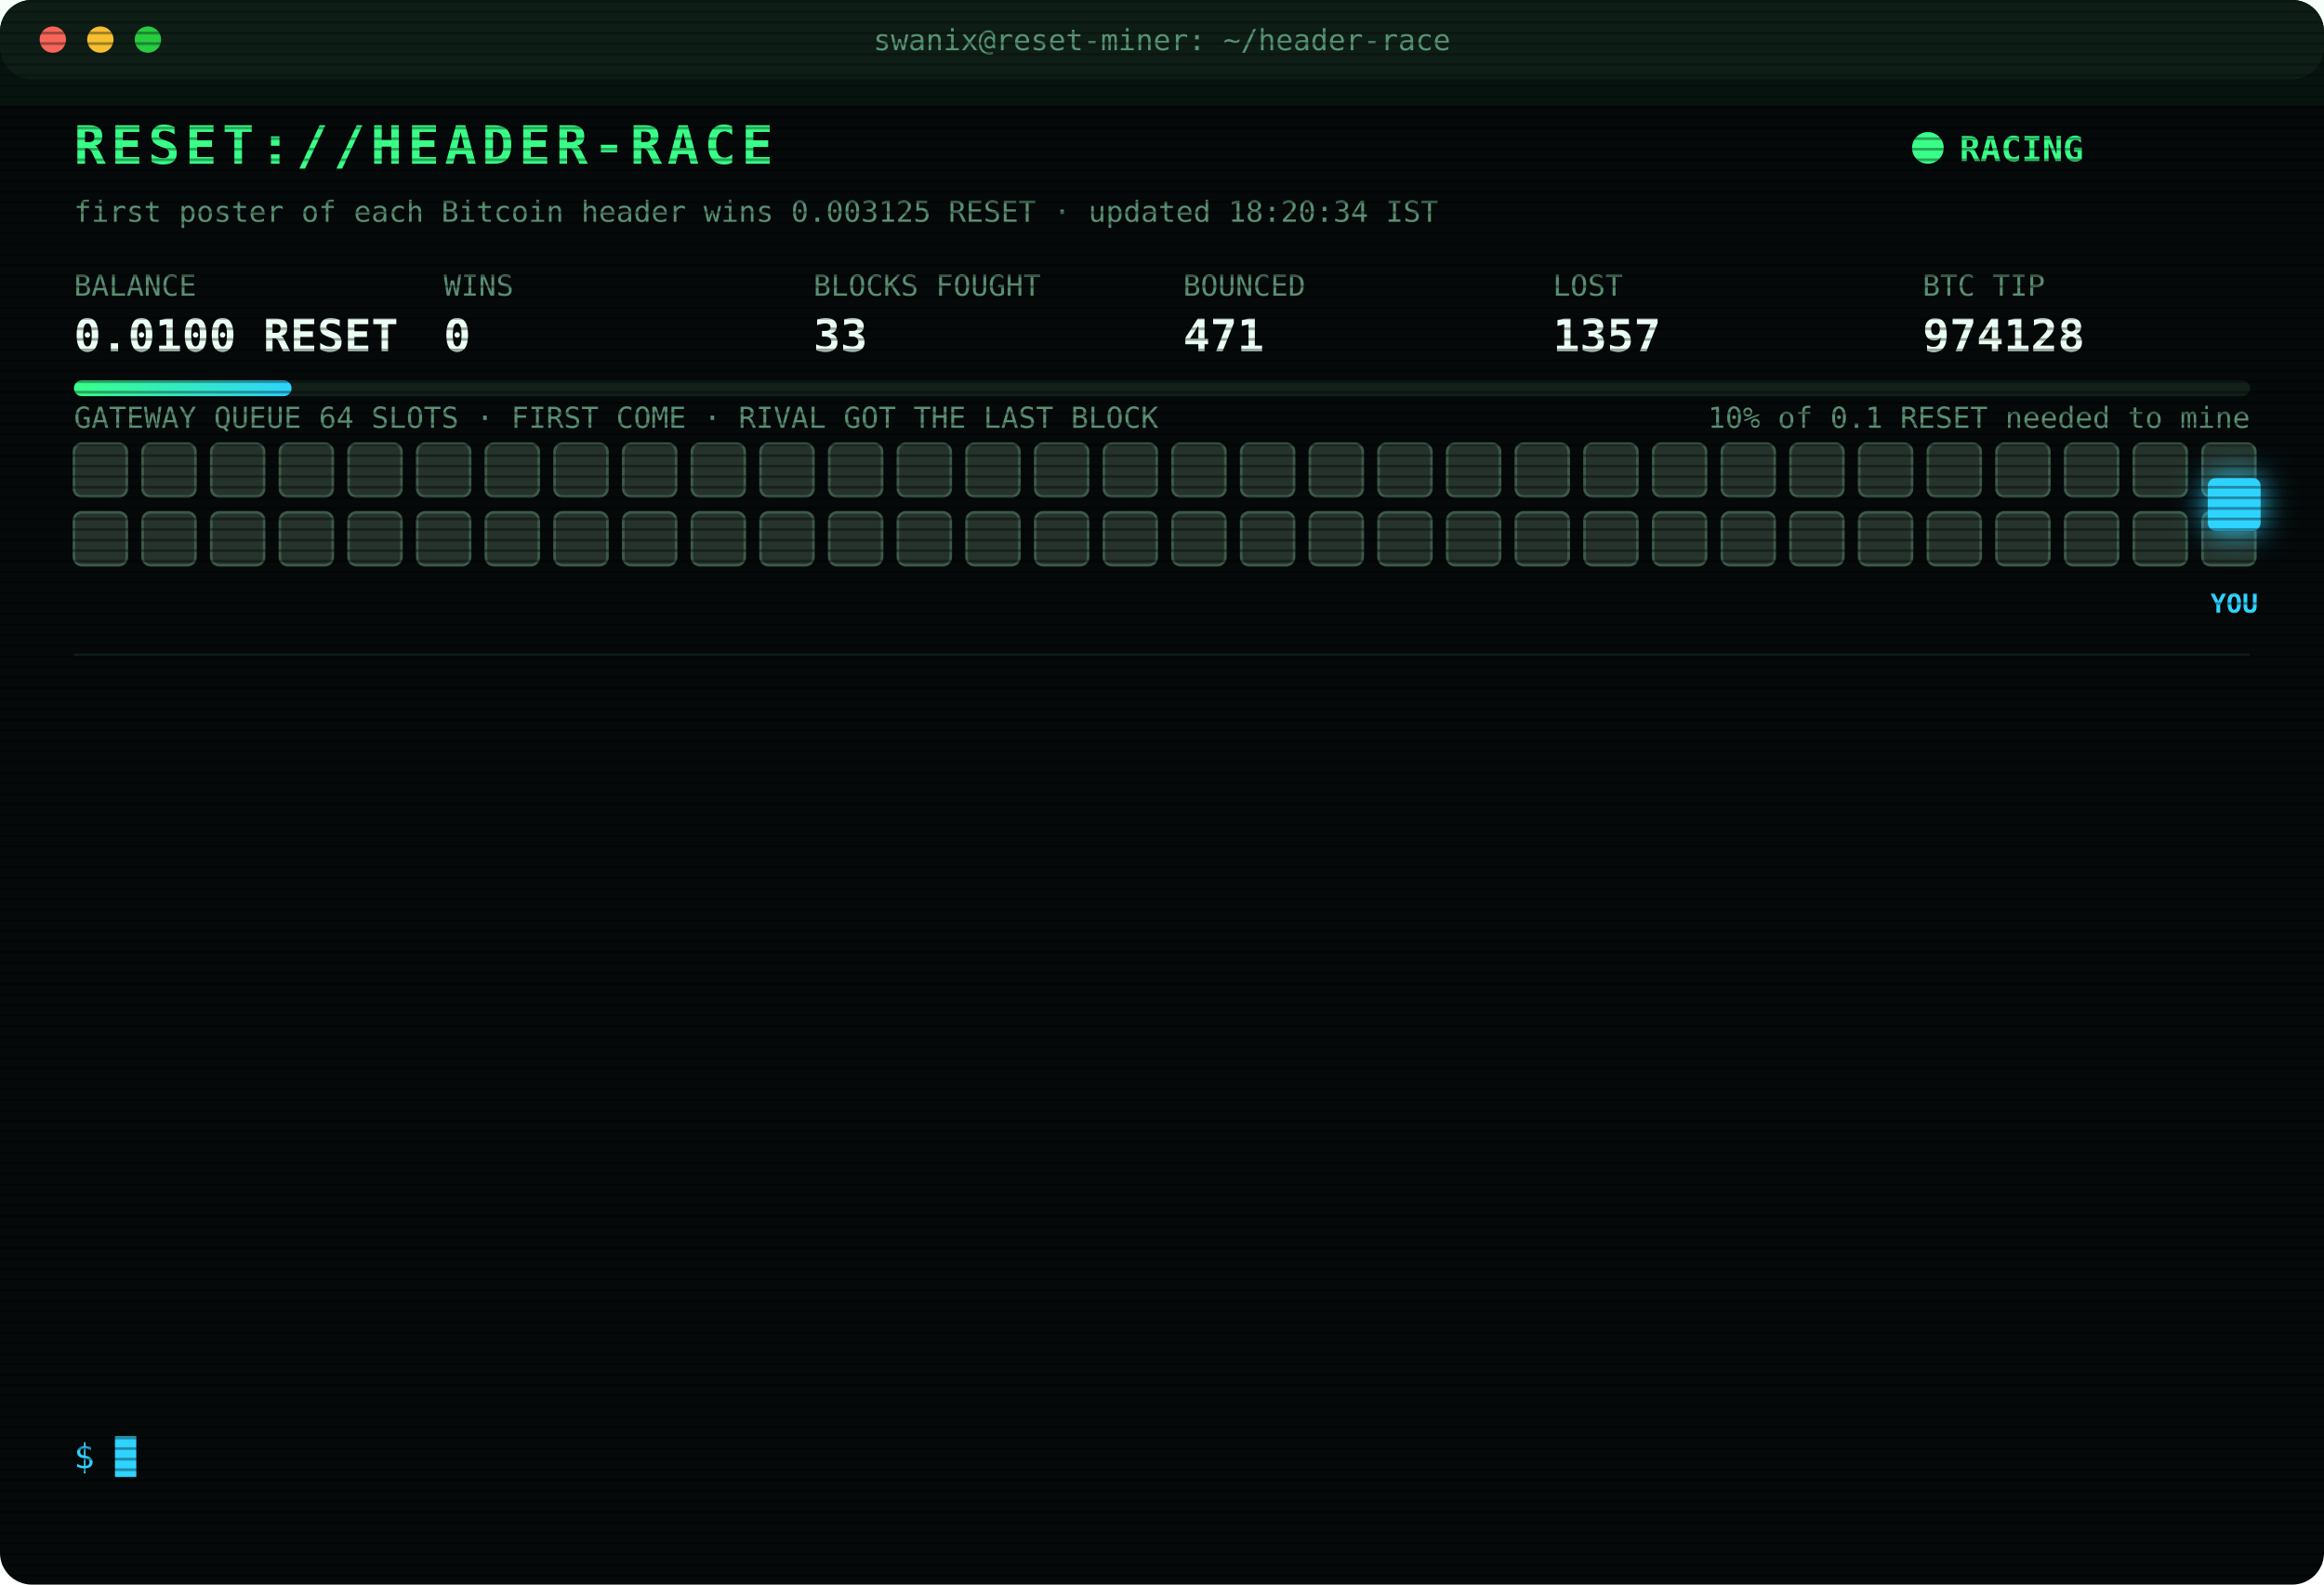
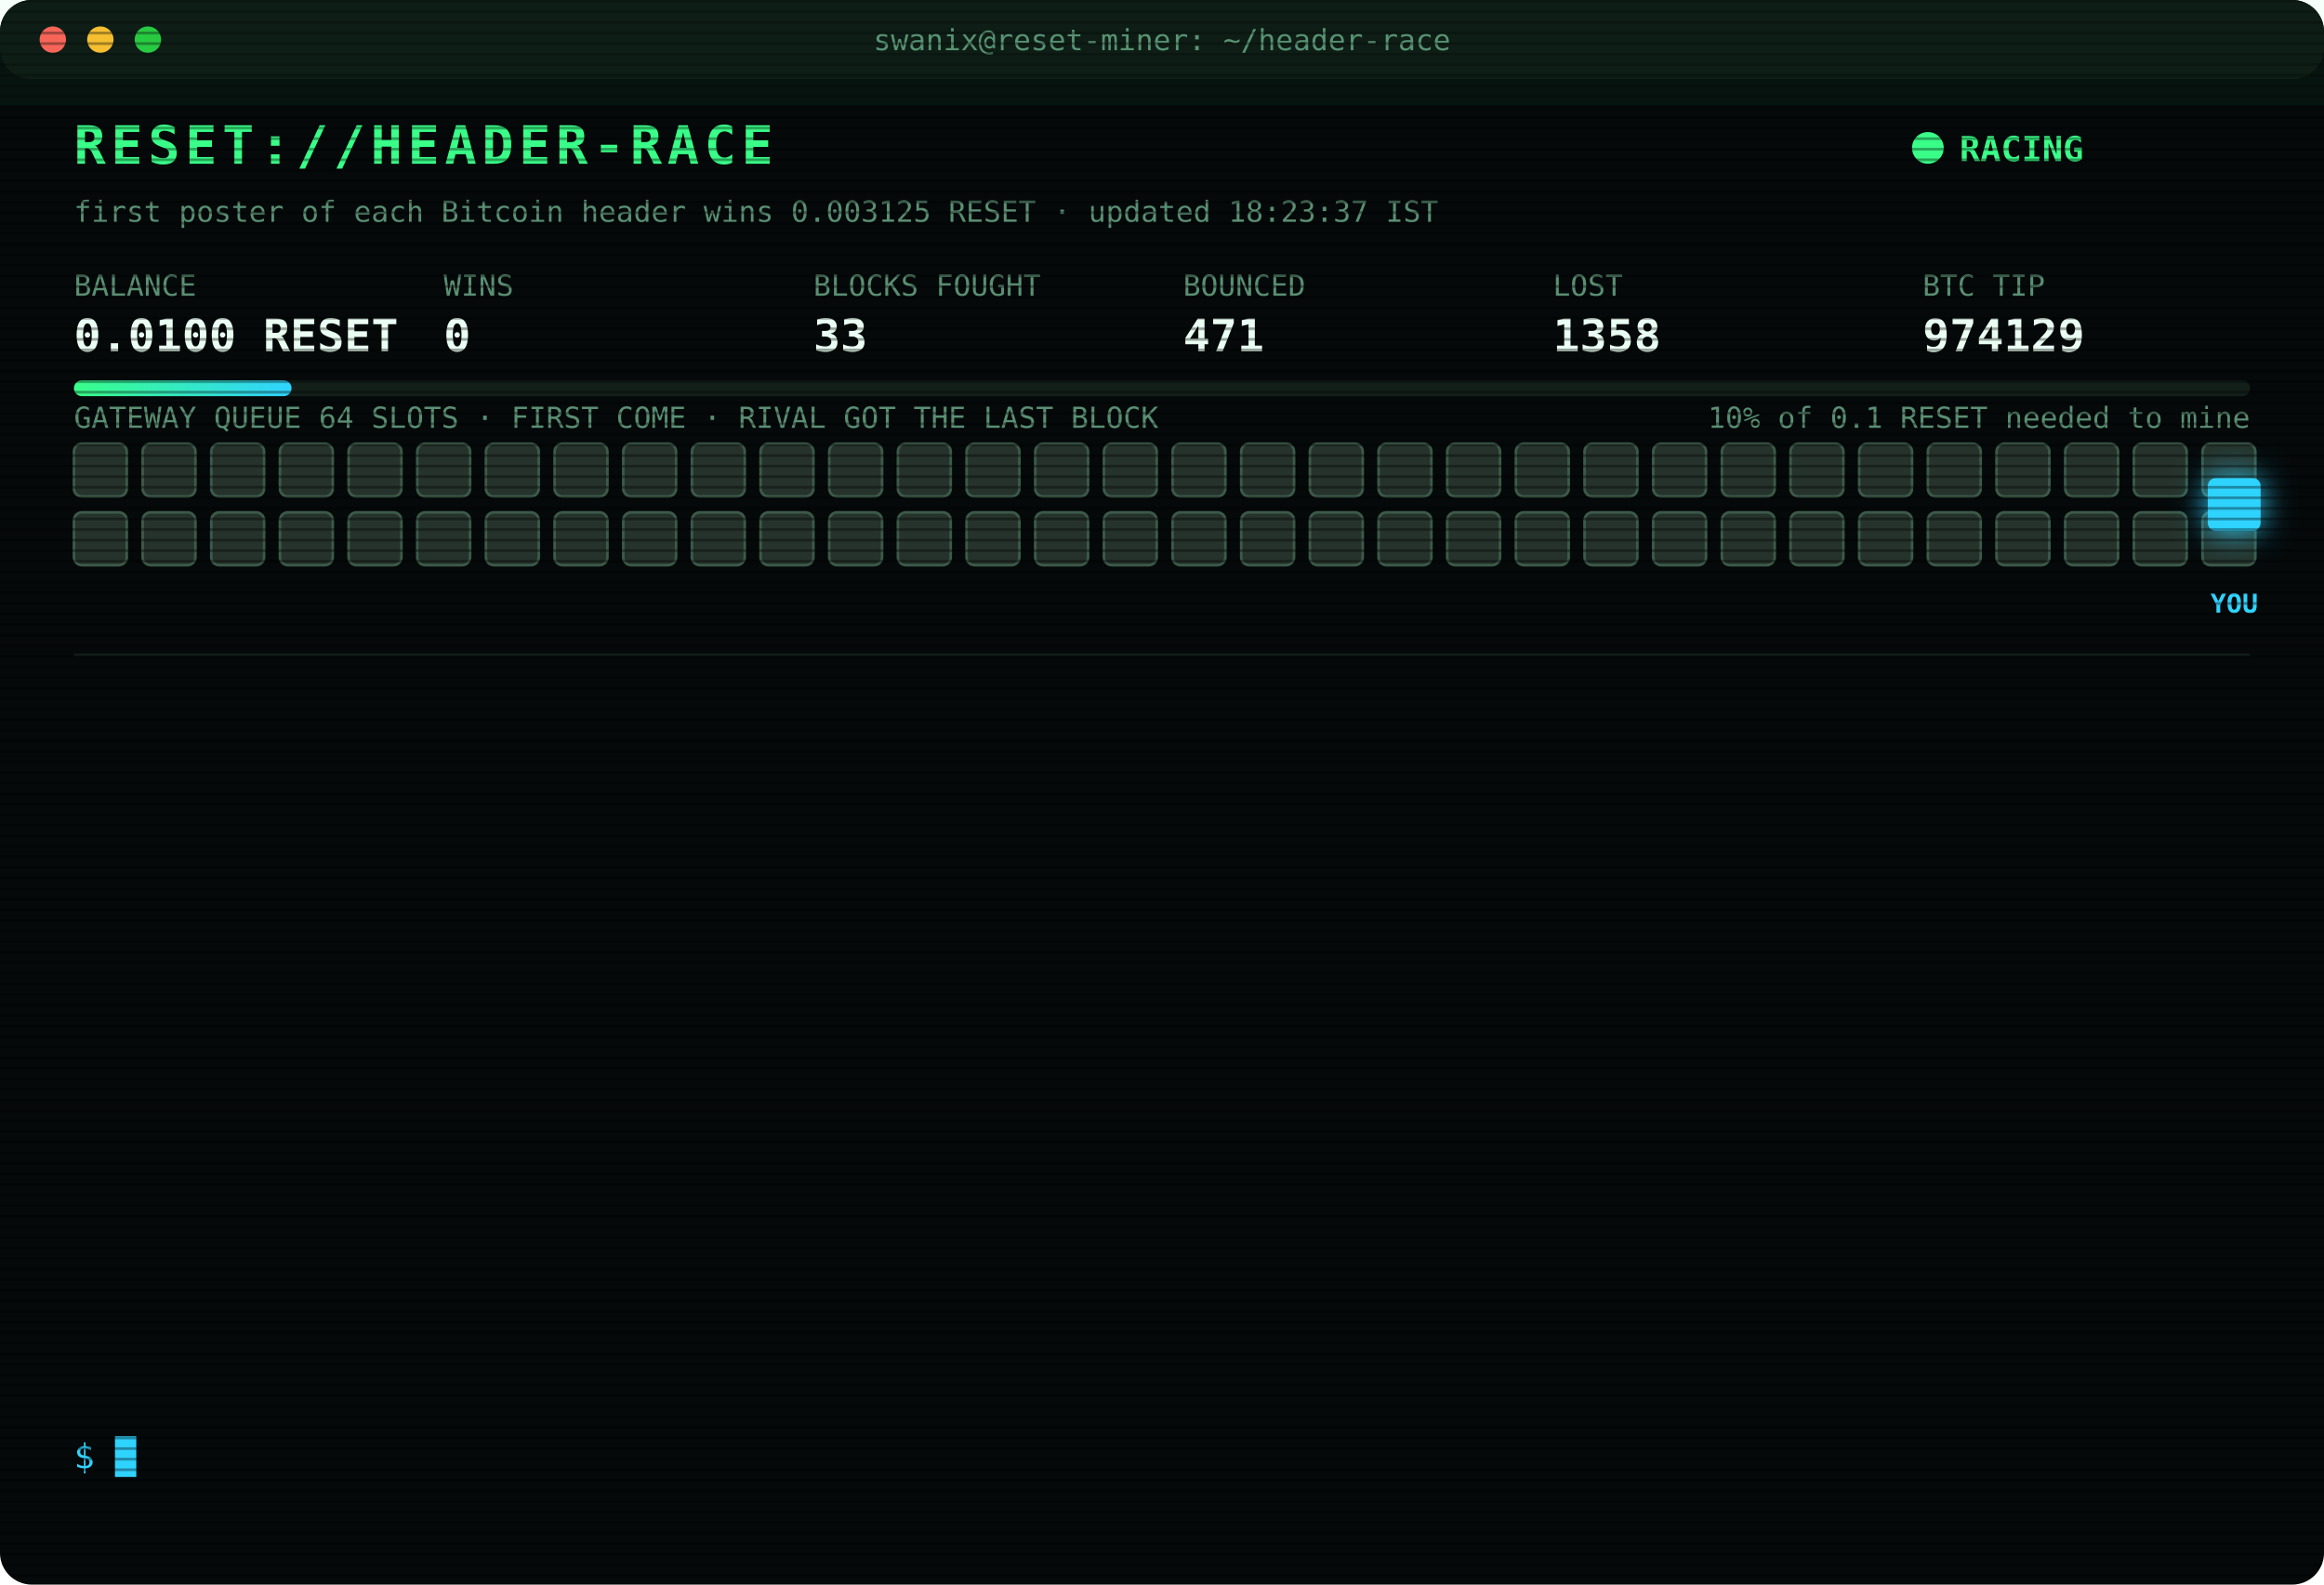
<svg xmlns="http://www.w3.org/2000/svg" width="880" height="600" viewBox="0 0 880 600" font-family="ui-monospace,SFMono-Regular,Menlo,Consolas,monospace">
  <style>
text{font-size:13px;fill:#7CFFB2}
.title{font-size:20px;font-weight:700;fill:#39FF88;letter-spacing:2px;animation:glitch 3s infinite steps(1)}
.sub{fill:#2fd3ff}.k{fill:#5a8f73;font-size:11px}.v{font-size:17px;font-weight:700;fill:#eafff3}
.ts{fill:#3f6b56}.boot{fill:#2fd3ff}.dim{fill:#5a8f73}.bad{fill:#ff4d6d}.warn{fill:#ffd23f}.mag{fill:#ff5cf0}.win{fill:#39FF88;font-weight:700}
.tag{font-size:10px;fill:#2fd3ff;font-weight:700}
.rival{fill:#26332c;stroke:#3c5a49;animation:jam 1.2s infinite alternate}
.idle{fill:#141c18;stroke:#22302a;animation:breathe 4s infinite}
.me{fill:#2fd3ff;filter:drop-shadow(0 0 6px #2fd3ff)}
.hover{animation:nudge 1.1s infinite ease-in-out}.bounce{animation:kick 1.4s infinite}
.ln{opacity:0;animation:in .4s forwards}
.cur{animation:blink 1s infinite steps(1)}
.scan{animation:scan 6s infinite linear}
.led{animation:blink 1.4s infinite}
@keyframes in{from{opacity:0;transform:translateX(-6px)}to{opacity:1;transform:none}}
@keyframes blink{50%{opacity:0}}
@keyframes jam{to{fill:#33463b}}
@keyframes breathe{50%{opacity:.4}}
@keyframes nudge{50%{transform:translateX(-10px)}}
@keyframes kick{0%,100%{transform:none}30%{transform:translateX(-14px)}55%{transform:translateX(10px) translateY(-6px)}}
@keyframes glitch{0%,92%{transform:none}93%{transform:translateX(2px);fill:#ff4d6d}95%{transform:translateX(-2px);fill:#2fd3ff}97%{transform:none}}
@keyframes scan{from{transform:translateY(-40px)}to{transform:translateY(600px)}}
</style>
  <defs>
    <pattern id="sl" width="4" height="4" patternUnits="userSpaceOnUse">
      <rect width="4" height="1" fill="#000" opacity=".35" />
    </pattern>
    <linearGradient id="bar">
      <stop offset="0" stop-color="#39FF88" />
      <stop offset="1" stop-color="#2fd3ff" />
    </linearGradient>
  </defs>
  <rect width="880" height="600" rx="12" fill="#05090a" />
  <rect width="880" height="30" rx="12" fill="#0d1512" />
  <circle cx="20" cy="15" r="5" fill="#ff5f57" />
  <circle cx="38" cy="15" r="5" fill="#febc2e" />
  <circle cx="56" cy="15" r="5" fill="#28c840" />
  <text x="440" y="19" text-anchor="middle" class="k">swanix@reset-miner: ~/header-race</text>
  <text x="28" y="62" class="title">RESET://HEADER-RACE</text>
  <circle class="led" cx="730" cy="56" r="6" fill="#39FF88" />
  <text x="742" y="61" class="win">RACING</text>
-   <text x="28" y="84" class="k">first poster of each Bitcoin header wins 0.003125 RESET · updated 18:20:34 IST</text>
+   <text x="28" y="84" class="k">first poster of each Bitcoin header wins 0.003125 RESET · updated 18:23:37 IST</text>
  <text x="28" y="112" class="k">BALANCE</text>
  <text x="28" y="133" class="v">0.0100 RESET</text>
  <text x="168" y="112" class="k">WINS</text>
  <text x="168" y="133" class="v">0</text>
  <text x="308" y="112" class="k">BLOCKS FOUGHT</text>
  <text x="308" y="133" class="v">33</text>
  <text x="448" y="112" class="k">BOUNCED</text>
  <text x="448" y="133" class="v">471</text>
  <text x="588" y="112" class="k">LOST</text>
-   <text x="588" y="133" class="v">1357</text>
+   <text x="588" y="133" class="v">1358</text>
  <text x="728" y="112" class="k">BTC TIP</text>
-   <text x="728" y="133" class="v">974128</text>
+   <text x="728" y="133" class="v">974129</text>
  <rect x="28" y="144" width="824" height="6" rx="3" fill="#13201a" />
  <rect x="28" y="144" width="82.4" height="6" rx="3" fill="url(#bar)" />
  <text x="852" y="162" text-anchor="end" class="k">10% of 0.1 RESET needed to mine</text>
  <text x="28" y="162" class="k">GATEWAY QUEUE 64 SLOTS · FIRST COME · RIVAL GOT THE LAST BLOCK</text>
  <rect class="rival" x="28" y="168" width="20" height="20" rx="3" style="animation-delay:0.00s" />
  <rect class="rival" x="54" y="168" width="20" height="20" rx="3" style="animation-delay:0.05s" />
  <rect class="rival" x="80" y="168" width="20" height="20" rx="3" style="animation-delay:0.10s" />
  <rect class="rival" x="106" y="168" width="20" height="20" rx="3" style="animation-delay:0.15s" />
  <rect class="rival" x="132" y="168" width="20" height="20" rx="3" style="animation-delay:0.20s" />
  <rect class="rival" x="158" y="168" width="20" height="20" rx="3" style="animation-delay:0.25s" />
  <rect class="rival" x="184" y="168" width="20" height="20" rx="3" style="animation-delay:0.30s" />
  <rect class="rival" x="210" y="168" width="20" height="20" rx="3" style="animation-delay:0.35s" />
  <rect class="rival" x="236" y="168" width="20" height="20" rx="3" style="animation-delay:0.40s" />
  <rect class="rival" x="262" y="168" width="20" height="20" rx="3" style="animation-delay:0.45s" />
  <rect class="rival" x="288" y="168" width="20" height="20" rx="3" style="animation-delay:0.50s" />
  <rect class="rival" x="314" y="168" width="20" height="20" rx="3" style="animation-delay:0.55s" />
  <rect class="rival" x="340" y="168" width="20" height="20" rx="3" style="animation-delay:0.60s" />
  <rect class="rival" x="366" y="168" width="20" height="20" rx="3" style="animation-delay:0.65s" />
  <rect class="rival" x="392" y="168" width="20" height="20" rx="3" style="animation-delay:0.70s" />
  <rect class="rival" x="418" y="168" width="20" height="20" rx="3" style="animation-delay:0.75s" />
  <rect class="rival" x="444" y="168" width="20" height="20" rx="3" style="animation-delay:0.80s" />
  <rect class="rival" x="470" y="168" width="20" height="20" rx="3" style="animation-delay:0.85s" />
  <rect class="rival" x="496" y="168" width="20" height="20" rx="3" style="animation-delay:0.90s" />
  <rect class="rival" x="522" y="168" width="20" height="20" rx="3" style="animation-delay:0.95s" />
  <rect class="rival" x="548" y="168" width="20" height="20" rx="3" style="animation-delay:1.00s" />
  <rect class="rival" x="574" y="168" width="20" height="20" rx="3" style="animation-delay:1.05s" />
  <rect class="rival" x="600" y="168" width="20" height="20" rx="3" style="animation-delay:1.10s" />
  <rect class="rival" x="626" y="168" width="20" height="20" rx="3" style="animation-delay:1.15s" />
  <rect class="rival" x="652" y="168" width="20" height="20" rx="3" style="animation-delay:1.20s" />
  <rect class="rival" x="678" y="168" width="20" height="20" rx="3" style="animation-delay:1.25s" />
  <rect class="rival" x="704" y="168" width="20" height="20" rx="3" style="animation-delay:1.30s" />
  <rect class="rival" x="730" y="168" width="20" height="20" rx="3" style="animation-delay:1.35s" />
  <rect class="rival" x="756" y="168" width="20" height="20" rx="3" style="animation-delay:1.40s" />
  <rect class="rival" x="782" y="168" width="20" height="20" rx="3" style="animation-delay:1.45s" />
  <rect class="rival" x="808" y="168" width="20" height="20" rx="3" style="animation-delay:1.50s" />
  <rect class="rival" x="834" y="168" width="20" height="20" rx="3" style="animation-delay:1.55s" />
  <rect class="rival" x="28" y="194" width="20" height="20" rx="3" style="animation-delay:1.60s" />
  <rect class="rival" x="54" y="194" width="20" height="20" rx="3" style="animation-delay:1.65s" />
  <rect class="rival" x="80" y="194" width="20" height="20" rx="3" style="animation-delay:1.70s" />
  <rect class="rival" x="106" y="194" width="20" height="20" rx="3" style="animation-delay:1.75s" />
  <rect class="rival" x="132" y="194" width="20" height="20" rx="3" style="animation-delay:1.80s" />
  <rect class="rival" x="158" y="194" width="20" height="20" rx="3" style="animation-delay:1.85s" />
  <rect class="rival" x="184" y="194" width="20" height="20" rx="3" style="animation-delay:1.90s" />
  <rect class="rival" x="210" y="194" width="20" height="20" rx="3" style="animation-delay:1.95s" />
  <rect class="rival" x="236" y="194" width="20" height="20" rx="3" style="animation-delay:2.00s" />
  <rect class="rival" x="262" y="194" width="20" height="20" rx="3" style="animation-delay:2.05s" />
  <rect class="rival" x="288" y="194" width="20" height="20" rx="3" style="animation-delay:2.10s" />
  <rect class="rival" x="314" y="194" width="20" height="20" rx="3" style="animation-delay:2.15s" />
  <rect class="rival" x="340" y="194" width="20" height="20" rx="3" style="animation-delay:2.20s" />
  <rect class="rival" x="366" y="194" width="20" height="20" rx="3" style="animation-delay:2.25s" />
  <rect class="rival" x="392" y="194" width="20" height="20" rx="3" style="animation-delay:2.30s" />
  <rect class="rival" x="418" y="194" width="20" height="20" rx="3" style="animation-delay:2.35s" />
  <rect class="rival" x="444" y="194" width="20" height="20" rx="3" style="animation-delay:2.40s" />
  <rect class="rival" x="470" y="194" width="20" height="20" rx="3" style="animation-delay:2.45s" />
  <rect class="rival" x="496" y="194" width="20" height="20" rx="3" style="animation-delay:2.50s" />
  <rect class="rival" x="522" y="194" width="20" height="20" rx="3" style="animation-delay:2.55s" />
  <rect class="rival" x="548" y="194" width="20" height="20" rx="3" style="animation-delay:2.60s" />
  <rect class="rival" x="574" y="194" width="20" height="20" rx="3" style="animation-delay:2.65s" />
  <rect class="rival" x="600" y="194" width="20" height="20" rx="3" style="animation-delay:2.70s" />
  <rect class="rival" x="626" y="194" width="20" height="20" rx="3" style="animation-delay:2.75s" />
  <rect class="rival" x="652" y="194" width="20" height="20" rx="3" style="animation-delay:2.80s" />
  <rect class="rival" x="678" y="194" width="20" height="20" rx="3" style="animation-delay:2.85s" />
  <rect class="rival" x="704" y="194" width="20" height="20" rx="3" style="animation-delay:2.90s" />
  <rect class="rival" x="730" y="194" width="20" height="20" rx="3" style="animation-delay:2.95s" />
  <rect class="rival" x="756" y="194" width="20" height="20" rx="3" style="animation-delay:3.00s" />
  <rect class="rival" x="782" y="194" width="20" height="20" rx="3" style="animation-delay:3.05s" />
  <rect class="rival" x="808" y="194" width="20" height="20" rx="3" style="animation-delay:3.10s" />
  <rect class="rival" x="834" y="194" width="20" height="20" rx="3" style="animation-delay:3.15s" />
  <g class="hover">
    <rect class="me" x="836" y="181" width="20" height="20" rx="3" />
    <text class="tag" x="846" y="232" text-anchor="middle">YOU</text>
  </g>
  <line x1="28" x2="852" y1="248" y2="248" stroke="#13201a" />
  <g class="ln" style="animation-delay:0.40s">
-     <text x="28" y="270" class="ts">15:49:13</text>
-     <text x="104" y="270" class="bad">[LOST] #974115 taken by a rival miner</text>
+     <text x="28" y="270" class="ts">15:55:19</text>
+     <text x="104" y="270" class="bad">[LOST] #974116 taken by a rival miner</text>
  </g>
  <g class="ln" style="animation-delay:0.65s">
-     <text x="28" y="292" class="ts">15:55:19</text>
-     <text x="104" y="292" class="bad">[LOST] #974116 taken by a rival miner</text>
+     <text x="28" y="292" class="ts">16:06:54</text>
+     <text x="104" y="292" class="bad">[LOST] #974117 taken by a rival miner</text>
  </g>
  <g class="ln" style="animation-delay:0.90s">
-     <text x="28" y="314" class="ts">16:06:54</text>
-     <text x="104" y="314" class="bad">[LOST] #974117 taken by a rival miner</text>
+     <text x="28" y="314" class="ts">16:33:54</text>
+     <text x="104" y="314" class="bad">[LOST] #974118 taken by a rival miner</text>
  </g>
  <g class="ln" style="animation-delay:1.15s">
-     <text x="28" y="336" class="ts">16:33:54</text>
-     <text x="104" y="336" class="bad">[LOST] #974118 taken by a rival miner</text>
+     <text x="28" y="336" class="ts">16:43:58</text>
+     <text x="104" y="336" class="bad">[LOST] #974119 taken by a rival miner</text>
  </g>
  <g class="ln" style="animation-delay:1.40s">
-     <text x="28" y="358" class="ts">16:43:58</text>
-     <text x="104" y="358" class="bad">[LOST] #974119 taken by a rival miner</text>
+     <text x="28" y="358" class="ts">16:49:15</text>
+     <text x="104" y="358" class="bad">[LOST] #974120 taken by a rival miner</text>
  </g>
  <g class="ln" style="animation-delay:1.65s">
-     <text x="28" y="380" class="ts">16:49:15</text>
-     <text x="104" y="380" class="bad">[LOST] #974120 taken by a rival miner</text>
+     <text x="28" y="380" class="ts">17:08:46</text>
+     <text x="104" y="380" class="bad">[LOST] #974121 taken by a rival miner</text>
  </g>
  <g class="ln" style="animation-delay:1.90s">
-     <text x="28" y="402" class="ts">17:08:46</text>
-     <text x="104" y="402" class="bad">[LOST] #974121 taken by a rival miner</text>
+     <text x="28" y="402" class="ts">17:15:20</text>
+     <text x="104" y="402" class="bad">[LOST] #974122 taken by a rival miner</text>
  </g>
  <g class="ln" style="animation-delay:2.15s">
-     <text x="28" y="424" class="ts">17:15:20</text>
-     <text x="104" y="424" class="bad">[LOST] #974122 taken by a rival miner</text>
+     <text x="28" y="424" class="ts">17:16:10</text>
+     <text x="104" y="424" class="bad">[LOST] #974123 taken by a rival miner</text>
  </g>
  <g class="ln" style="animation-delay:2.40s">
-     <text x="28" y="446" class="ts">17:16:10</text>
-     <text x="104" y="446" class="bad">[LOST] #974123 taken by a rival miner</text>
+     <text x="28" y="446" class="ts">17:53:01</text>
+     <text x="104" y="446" class="bad">[LOST] #974125 taken by a rival miner</text>
  </g>
  <g class="ln" style="animation-delay:2.65s">
-     <text x="28" y="468" class="ts">17:53:01</text>
-     <text x="104" y="468" class="bad">[LOST] #974125 taken by a rival miner</text>
+     <text x="28" y="468" class="ts">18:04:56</text>
+     <text x="104" y="468" class="bad">[LOST] #974126 taken by a rival miner</text>
  </g>
  <g class="ln" style="animation-delay:2.90s">
-     <text x="28" y="490" class="ts">18:04:56</text>
-     <text x="104" y="490" class="bad">[LOST] #974126 taken by a rival miner</text>
+     <text x="28" y="490" class="ts">18:18:48</text>
+     <text x="104" y="490" class="bad">[LOST] #974127 taken by a rival miner</text>
  </g>
  <g class="ln" style="animation-delay:3.15s">
-     <text x="28" y="512" class="ts">18:18:48</text>
-     <text x="104" y="512" class="bad">[LOST] #974127 taken by a rival miner</text>
+     <text x="28" y="512" class="ts">18:20:34</text>
+     <text x="104" y="512" class="bad">[LOST] #974128 taken by a rival miner</text>
  </g>
  <g class="ln" style="animation-delay:3.40s">
-     <text x="28" y="534" class="ts">18:20:34</text>
-     <text x="104" y="534" class="bad">[LOST] #974128 taken by a rival miner</text>
+     <text x="28" y="534" class="ts">18:23:37</text>
+     <text x="104" y="534" class="bad">[LOST] #974129 taken by a rival miner</text>
  </g>
  <text x="28" y="556" class="sub">$ <tspan class="cur">█</tspan>
  </text>
  <rect width="880" height="600" rx="12" fill="url(#sl)" pointer-events="none" />
  <rect class="scan" width="880" height="40" fill="#39FF88" opacity=".04" />
</svg>
